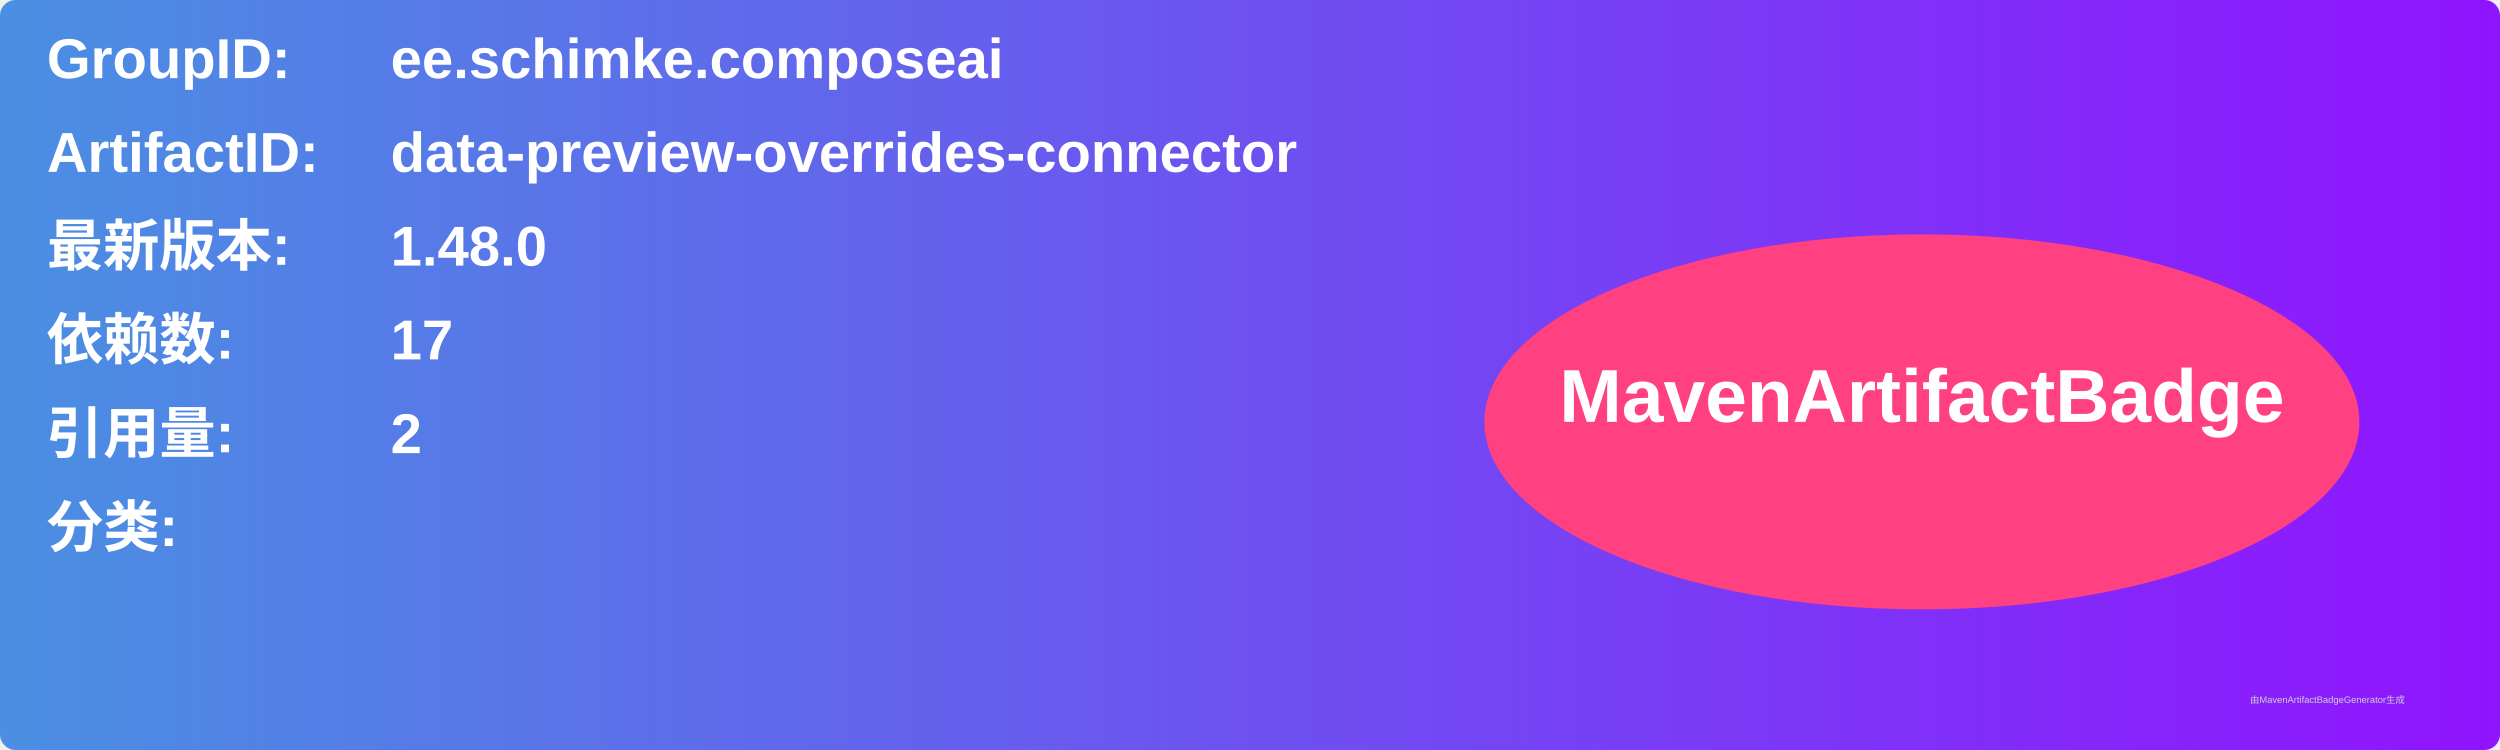
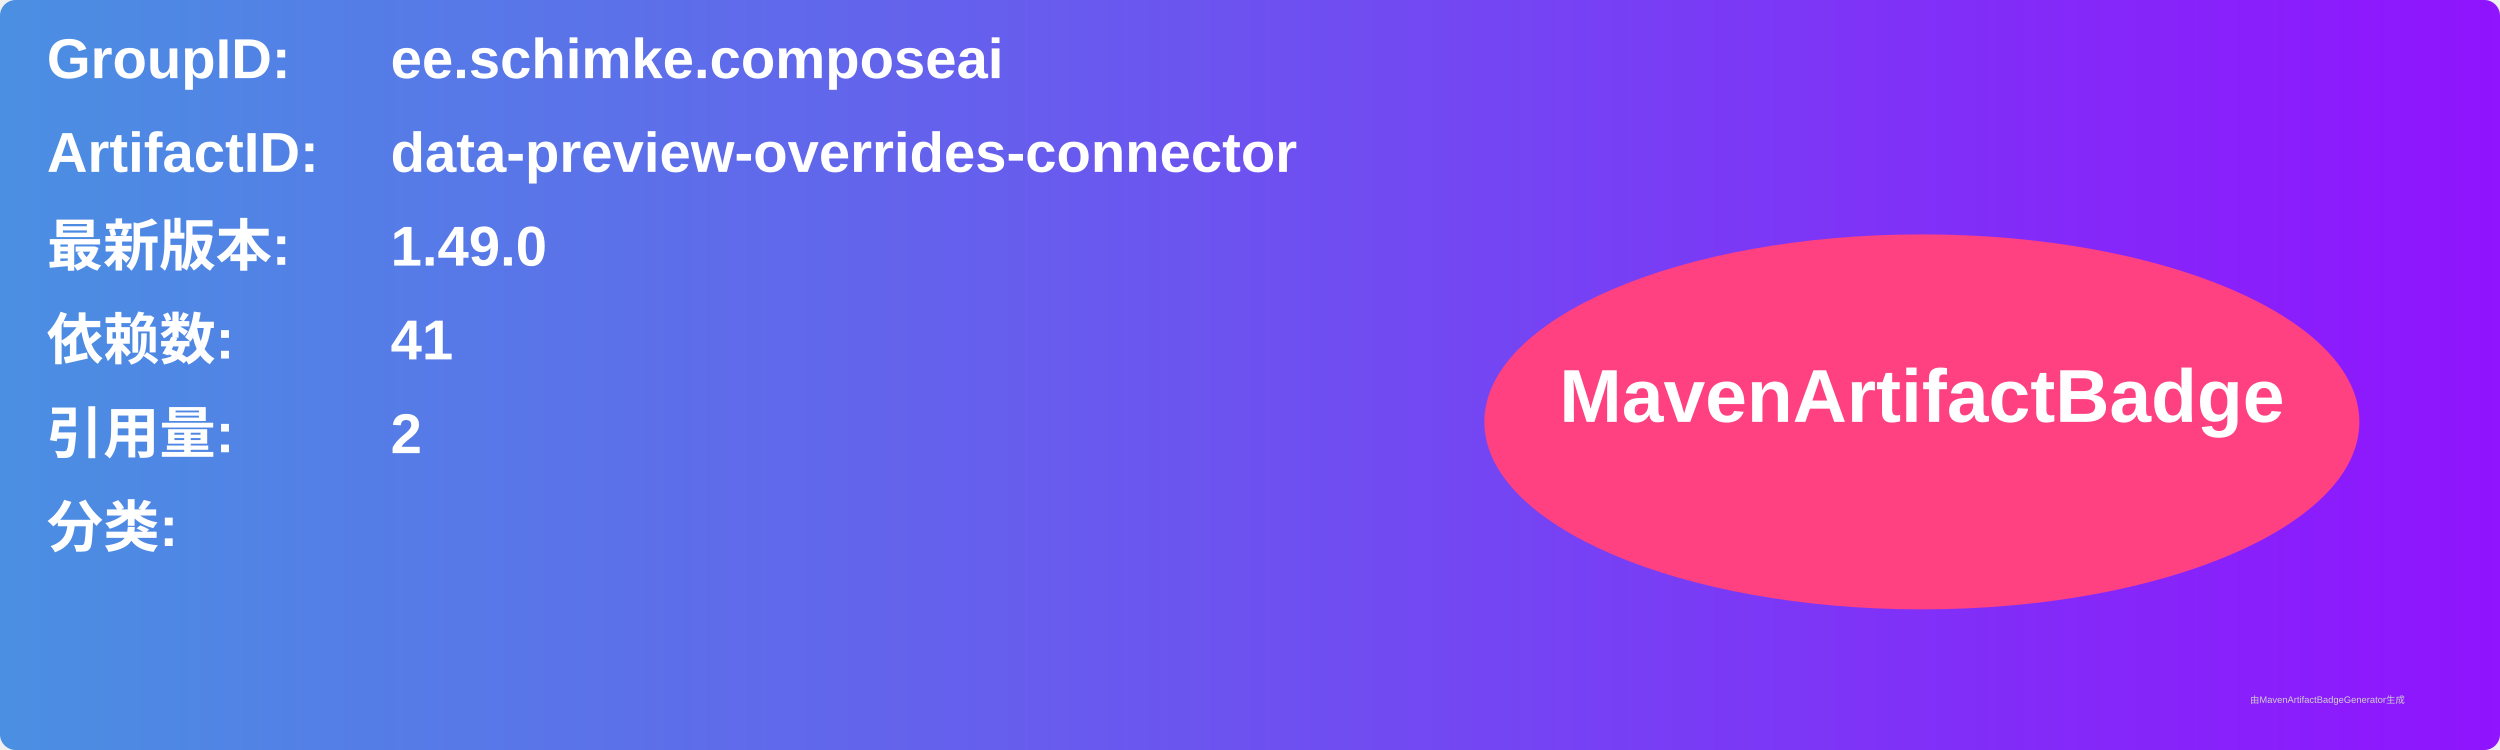
<svg xmlns="http://www.w3.org/2000/svg" width="800" height="240" viewBox="0 0 800 240">
  <linearGradient id="grad" x1="0%" y1="0%" x2="100%" y2="0%">
    <stop offset="0%" stop-color="#4a90e2" />
    <stop offset="100%" stop-color="#9013fe" />
  </linearGradient>
  <rect width="100%" height="100%" rx="5" ry="5" fill="url(#grad)" />
  <g transform="translate(15, 15)">
    <text x="0" y="10" font-family="Arial" font-size="18" fill="white" font-weight="bold" width="260">GroupID:</text>
    <text x="110" y="10" font-family="Arial" font-size="18" fill="white" font-weight="bold" width="460">ee.schimke.composeai</text>
    <text x="0" y="40" font-family="Arial" font-size="18" fill="white" font-weight="bold" width="260">ArtifactID:</text>
    <text x="110" y="40" font-family="Arial" font-size="18" fill="white" font-weight="bold" width="460">data-preview-overrides-connector</text>
    <text x="0" y="70" font-family="Arial" font-size="18" fill="white" font-weight="bold">最新版本:</text>
    <text x="110" y="70" font-family="Arial" font-size="18" fill="white" font-weight="bold">
-       <tspan font-weight="bold">1.48.0</tspan>
+       <tspan font-weight="bold">1.49.0</tspan>
    </text>
    <text x="0" y="100" font-family="Arial" font-size="18" fill="white" font-weight="bold">依赖数: </text>
    <text x="110" y="100" font-family="Arial" font-size="18" fill="white">
-       <tspan font-weight="bold">17</tspan>
+       <tspan font-weight="bold">41</tspan>
    </text>
    <text x="0" y="130" font-family="Arial" font-size="18" fill="white" font-weight="bold">引用量: </text>
    <text x="110" y="130" font-family="Arial" font-size="18" fill="white">
      <tspan font-weight="bold">2</tspan>
    </text>
    <text x="0" y="160" font-family="Arial" font-size="18" fill="white" font-weight="bold">分类:</text>
    <text x="10" y="190" font-family="Arial" font-size="10" fill="white">
      <tspan font-weight="bold" />
    </text>
    <ellipse cx="600" cy="120" rx="140" ry="60" fill="#ff4081" />
    <text x="600" y="120" text-anchor="middle" font-family="Arial" font-size="24" fill="white" font-weight="bold">MavenArtifactBadge</text>
  </g>
  <text x="720" y="225" font-family="Arial" font-size="3" fill="#d0d0d0">由MavenArtifactBadgeGenerator生成</text>
</svg>
